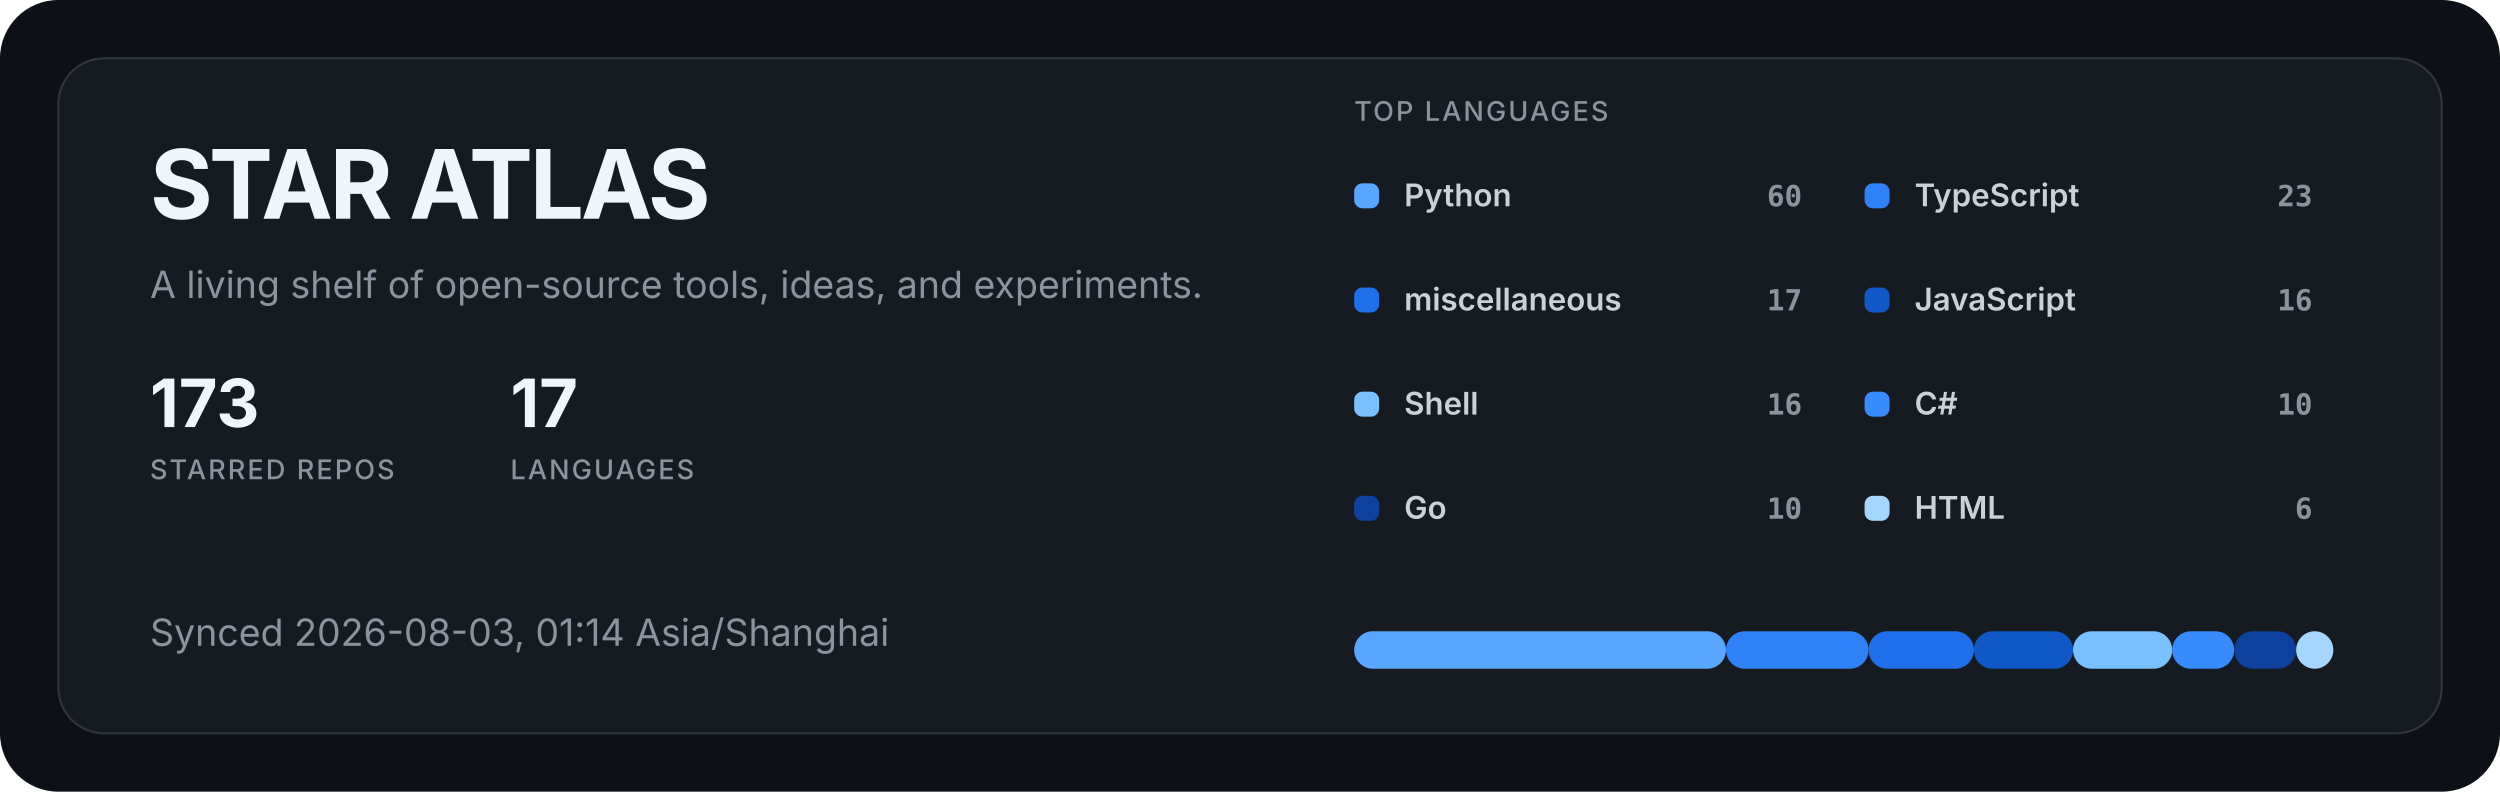
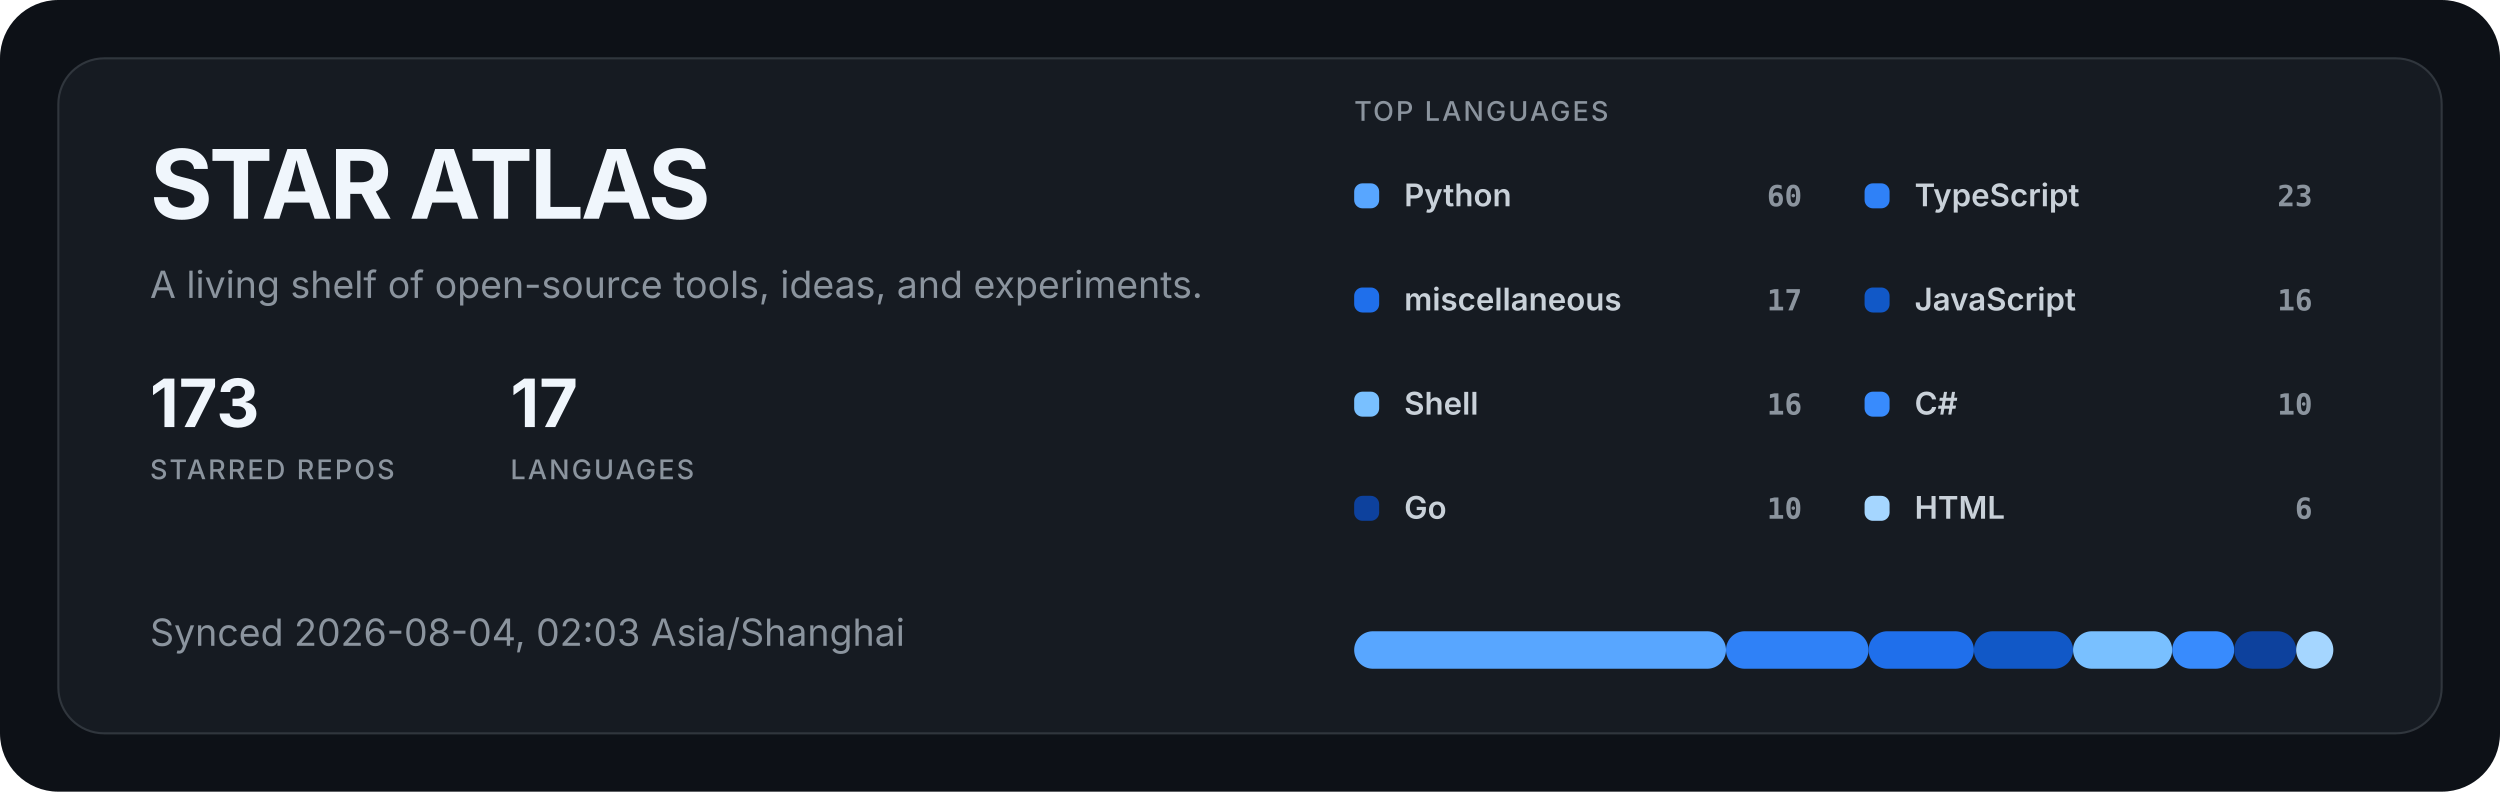
<svg xmlns="http://www.w3.org/2000/svg" width="1200" height="380" viewBox="0 0 1200 380" role="img" aria-labelledby="title description">
  <style>
  .title { fill: #f0f6fc; font: 700 46px -apple-system, BlinkMacSystemFont, "Segoe UI", sans-serif; letter-spacing: -1.5px; }
  .subtitle { fill: #8b949e; font: 400 18px -apple-system, BlinkMacSystemFont, "Segoe UI", sans-serif; }
  .metric { fill: #f0f6fc; font: 700 32px -apple-system, BlinkMacSystemFont, "Segoe UI", sans-serif; }
  .metric-label { fill: #8b949e; font: 500 13px -apple-system, BlinkMacSystemFont, "Segoe UI", sans-serif; letter-spacing: 1px; }
  .label { fill: #c9d1d9; font: 600 15px -apple-system, BlinkMacSystemFont, "Segoe UI", sans-serif; }
  .value { fill: #8b949e; font: 600 14px ui-monospace, SFMono-Regular, Consolas, monospace; }
</style>
  <rect width="1200" height="380" rx="28" fill="#0d1117" />
  <rect x="28" y="28" width="1144" height="324" rx="22" fill="#161b22" stroke="#30363d" />
  <text x="72" y="105" class="title">STAR ATLAS</text>
  <text x="72" y="143" class="subtitle">A living shelf of open-source tools, ideas, and experiments.</text>
  <g transform="translate(72 205)">
    <text class="metric">173</text>
    <text y="25" class="metric-label">STARRED REPOS</text>
  </g>
  <g transform="translate(245 205)">
    <text class="metric">17</text>
    <text y="25" class="metric-label">LANGUAGES</text>
  </g>
-   <text x="72" y="310" class="subtitle">Synced 2026-08-03, 01:14 Asia/Shanghai</text>
+   <text x="72" y="310" class="subtitle">Synced 2026-08-04, 02:03 Asia/Shanghai</text>
  <text x="650" y="58" class="metric-label">TOP LANGUAGES</text>
  <g transform="translate(650 88)">
    <rect width="12" height="12" rx="4" fill="#58a6ff" />
    <text x="24" y="11" class="label">Python</text>
    <text x="215" y="11" text-anchor="end" class="value">60</text>
  </g>
  <g transform="translate(895 88)">
    <rect width="12" height="12" rx="4" fill="#2f81f7" />
    <text x="24" y="11" class="label">TypeScript</text>
    <text x="215" y="11" text-anchor="end" class="value">23</text>
  </g>
  <g transform="translate(650 138)">
    <rect width="12" height="12" rx="4" fill="#1f6feb" />
    <text x="24" y="11" class="label">miscellaneous</text>
    <text x="215" y="11" text-anchor="end" class="value">17</text>
  </g>
  <g transform="translate(895 138)">
    <rect width="12" height="12" rx="4" fill="#1158c7" />
    <text x="24" y="11" class="label">JavaScript</text>
    <text x="215" y="11" text-anchor="end" class="value">16</text>
  </g>
  <g transform="translate(650 188)">
    <rect width="12" height="12" rx="4" fill="#79c0ff" />
    <text x="24" y="11" class="label">Shell</text>
    <text x="215" y="11" text-anchor="end" class="value">16</text>
  </g>
  <g transform="translate(895 188)">
    <rect width="12" height="12" rx="4" fill="#388bfd" />
    <text x="24" y="11" class="label">C#</text>
    <text x="215" y="11" text-anchor="end" class="value">10</text>
  </g>
  <g transform="translate(650 238)">
    <rect width="12" height="12" rx="4" fill="#0d419d" />
    <text x="24" y="11" class="label">Go</text>
    <text x="215" y="11" text-anchor="end" class="value">10</text>
  </g>
  <g transform="translate(895 238)">
    <rect width="12" height="12" rx="4" fill="#a5d6ff" />
    <text x="24" y="11" class="label">HTML</text>
    <text x="215" y="11" text-anchor="end" class="value">6</text>
  </g>
  <rect x="650.00" y="303" width="178.48" height="18" rx="9" fill="#58a6ff" />
  <rect x="828.48" y="303" width="68.42" height="18" rx="9" fill="#2f81f7" />
  <rect x="896.90" y="303" width="50.57" height="18" rx="9" fill="#1f6feb" />
  <rect x="947.47" y="303" width="47.59" height="18" rx="9" fill="#1158c7" />
  <rect x="995.06" y="303" width="47.59" height="18" rx="9" fill="#79c0ff" />
  <rect x="1042.66" y="303" width="29.75" height="18" rx="9" fill="#388bfd" />
  <rect x="1072.41" y="303" width="29.75" height="18" rx="9" fill="#0d419d" />
  <rect x="1102.15" y="303" width="17.85" height="18" rx="9" fill="#a5d6ff" />
</svg>
